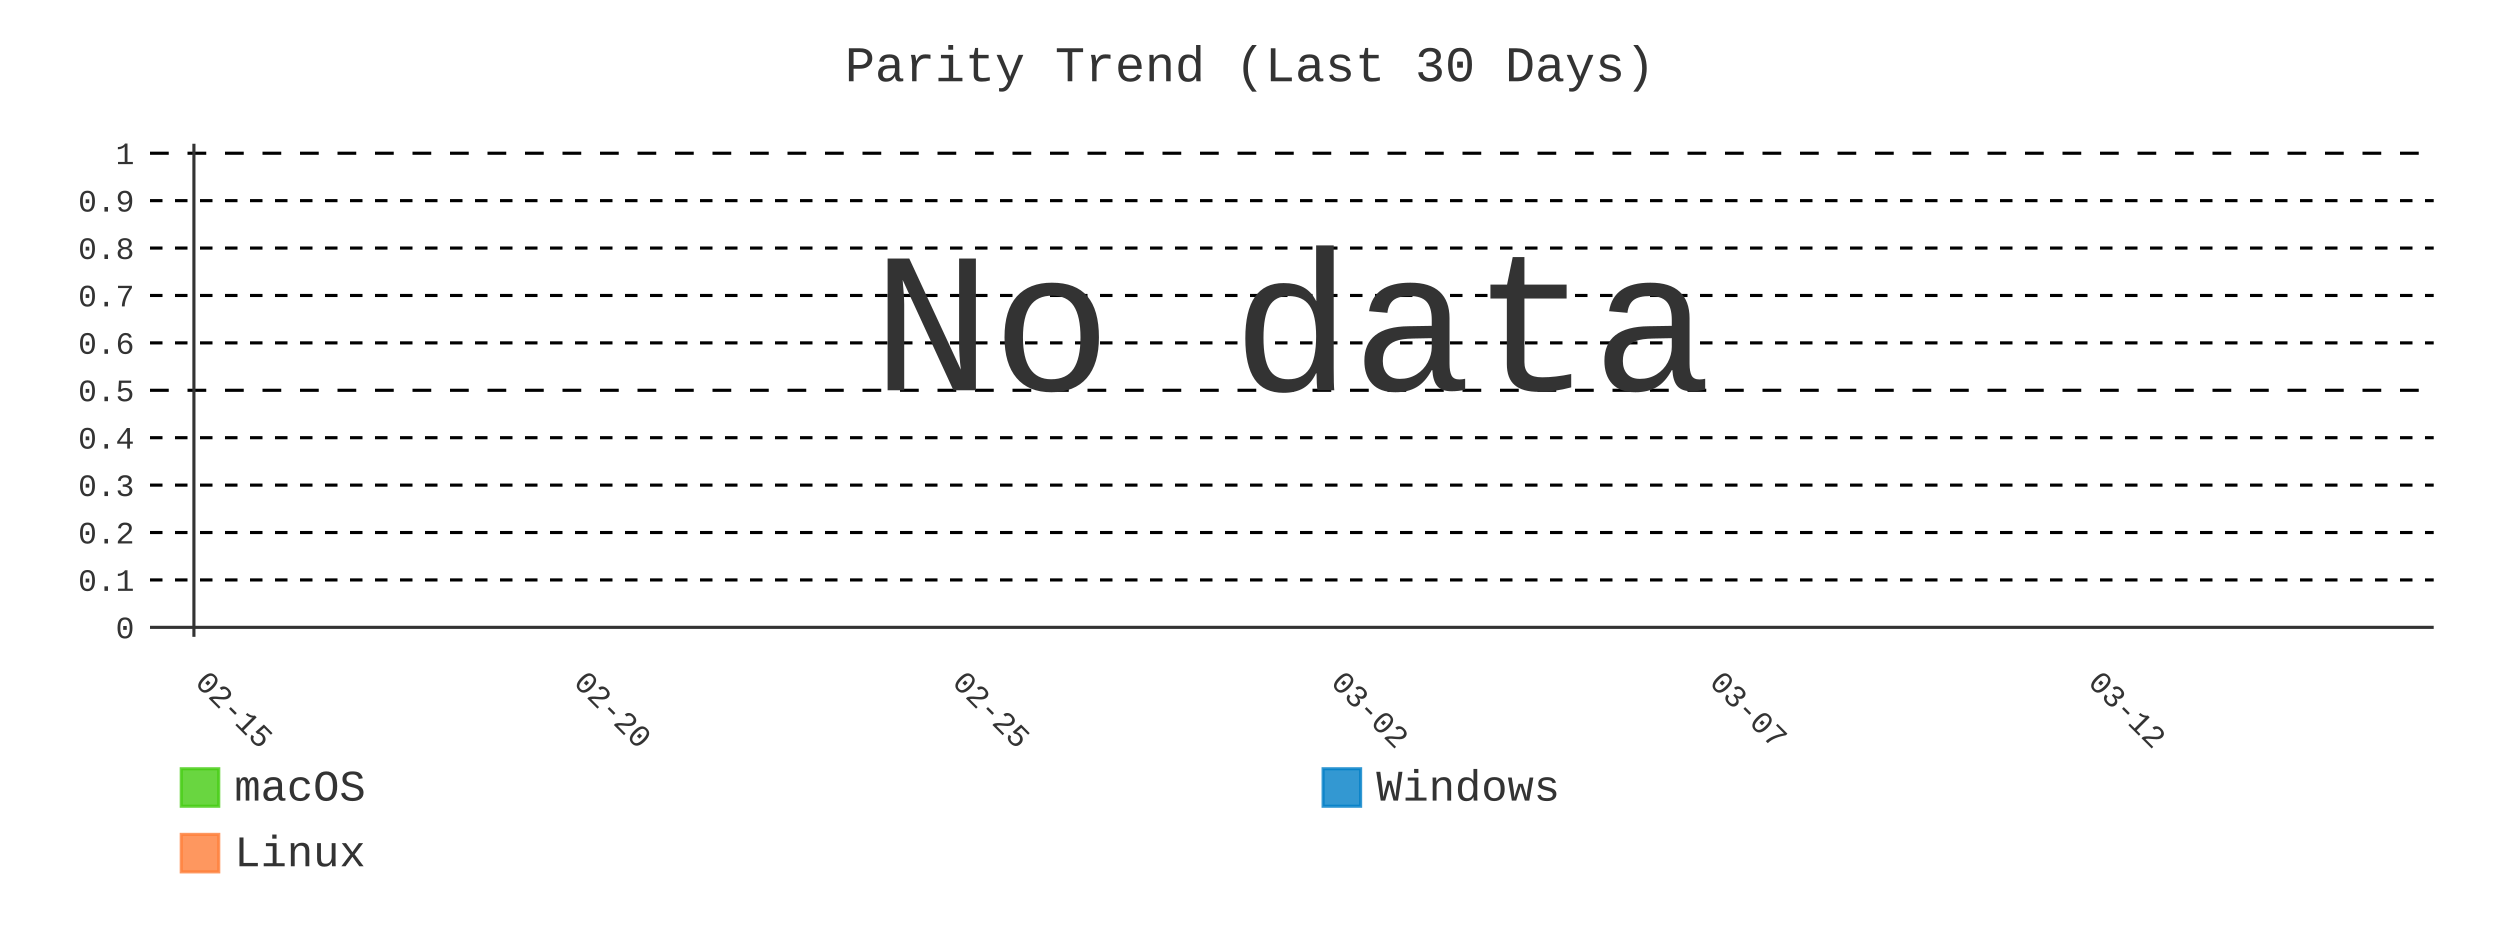
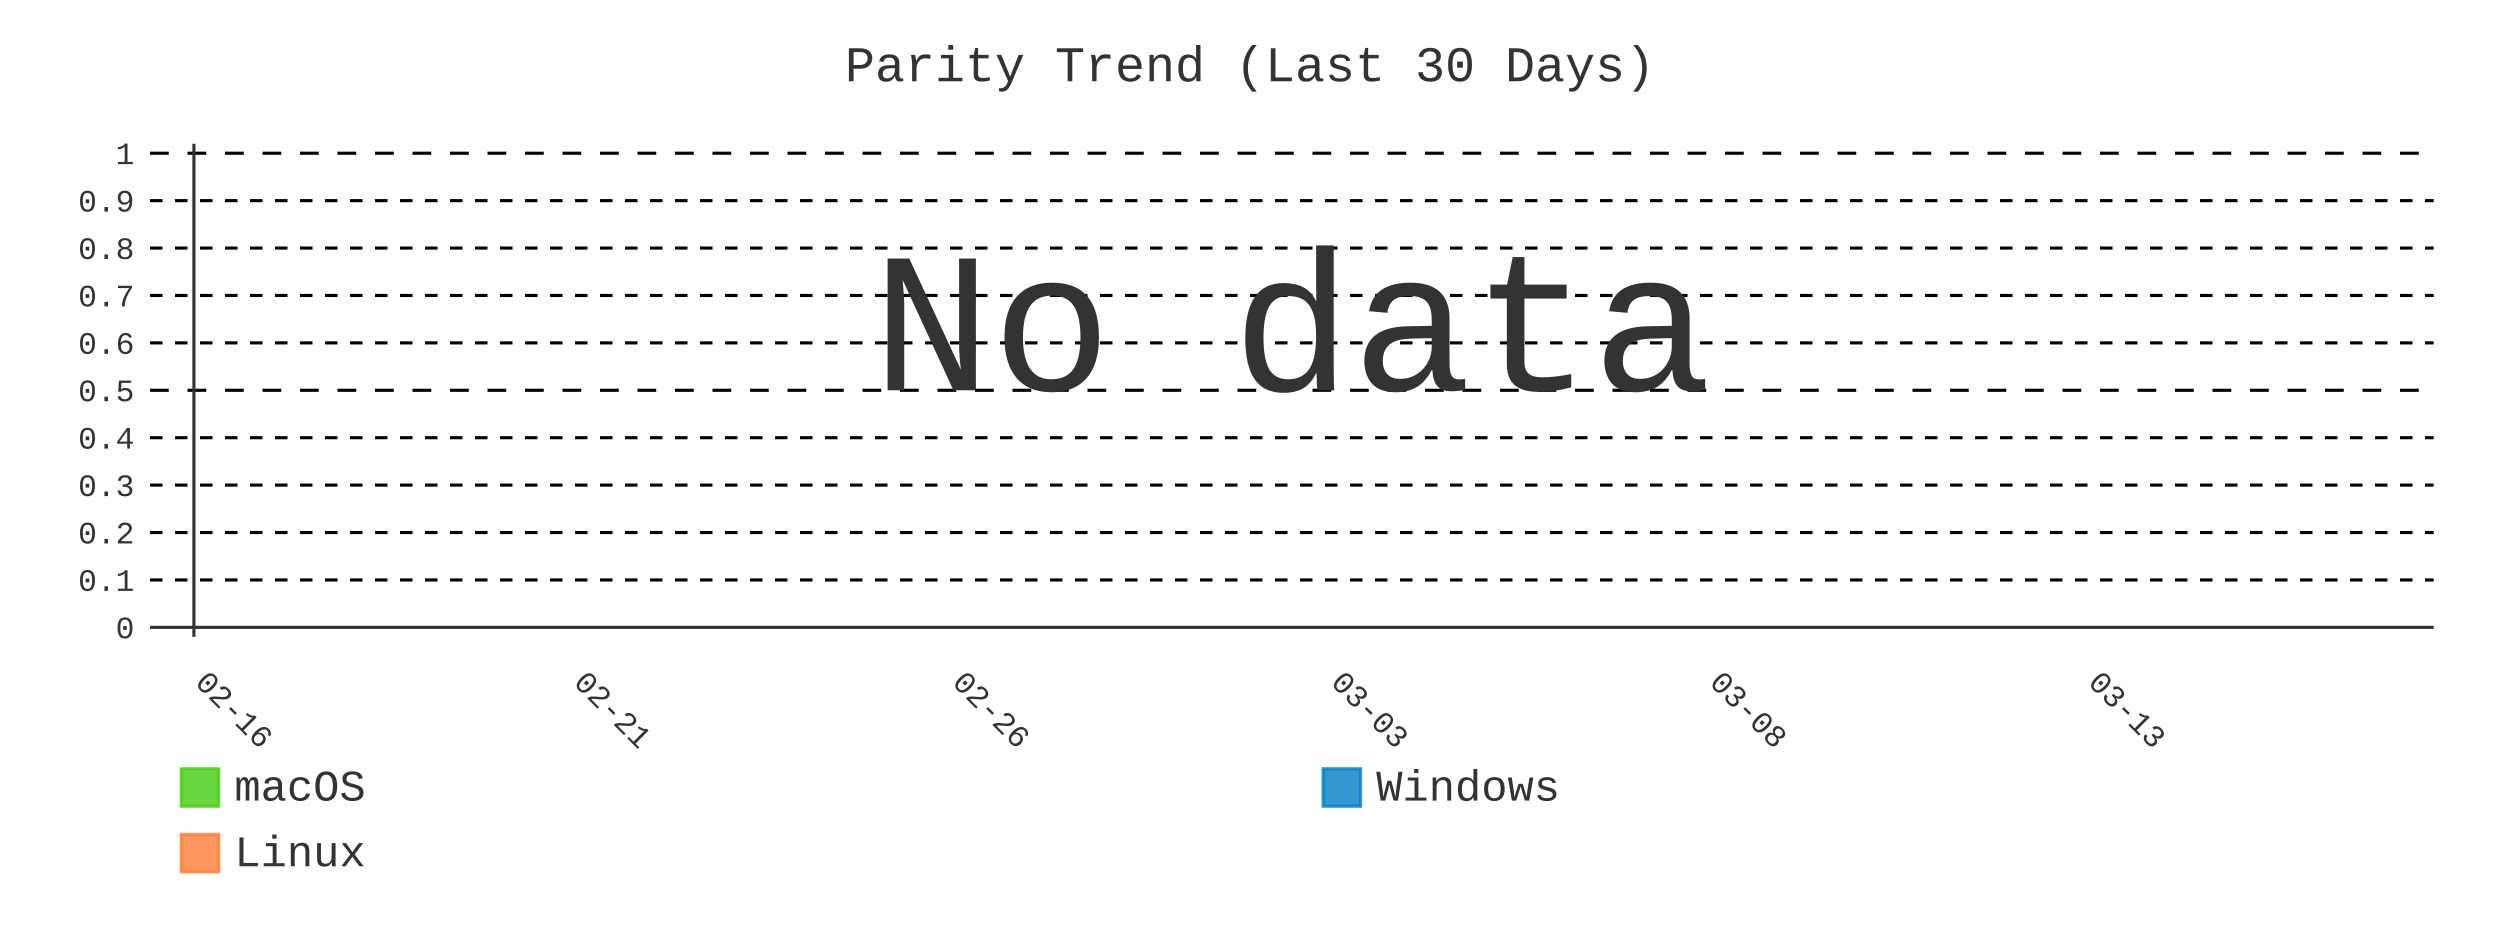
- <svg xmlns="http://www.w3.org/2000/svg" id="chart-87d7b6de-e3cf-4939-862c-7ab091726c1b" class="pygal-chart" viewBox="0 0 800 300">
+ <svg xmlns="http://www.w3.org/2000/svg" id="chart-be15daa9-ee02-409b-b29d-70253f4b52a2" class="pygal-chart" viewBox="0 0 800 300">
  <defs>
-     <style type="text/css">#chart-87d7b6de-e3cf-4939-862c-7ab091726c1b{-webkit-user-select:none;-webkit-font-smoothing:antialiased;font-family:Consolas,"Liberation Mono",Menlo,Courier,monospace}#chart-87d7b6de-e3cf-4939-862c-7ab091726c1b .title{font-family:Consolas,"Liberation Mono",Menlo,Courier,monospace;font-size:16px}#chart-87d7b6de-e3cf-4939-862c-7ab091726c1b .legends .legend text{font-family:Consolas,"Liberation Mono",Menlo,Courier,monospace;font-size:14px}#chart-87d7b6de-e3cf-4939-862c-7ab091726c1b .axis text{font-family:Consolas,"Liberation Mono",Menlo,Courier,monospace;font-size:10px}#chart-87d7b6de-e3cf-4939-862c-7ab091726c1b .axis text.major{font-family:Consolas,"Liberation Mono",Menlo,Courier,monospace;font-size:10px}#chart-87d7b6de-e3cf-4939-862c-7ab091726c1b .text-overlay text.value{font-family:Consolas,"Liberation Mono",Menlo,Courier,monospace;font-size:16px}#chart-87d7b6de-e3cf-4939-862c-7ab091726c1b .text-overlay text.label{font-family:Consolas,"Liberation Mono",Menlo,Courier,monospace;font-size:10px}#chart-87d7b6de-e3cf-4939-862c-7ab091726c1b .tooltip{font-family:Consolas,"Liberation Mono",Menlo,Courier,monospace;font-size:14px}#chart-87d7b6de-e3cf-4939-862c-7ab091726c1b text.no_data{font-family:Consolas,"Liberation Mono",Menlo,Courier,monospace;font-size:64px}
- #chart-87d7b6de-e3cf-4939-862c-7ab091726c1b{background-color:transparent}#chart-87d7b6de-e3cf-4939-862c-7ab091726c1b path,#chart-87d7b6de-e3cf-4939-862c-7ab091726c1b line,#chart-87d7b6de-e3cf-4939-862c-7ab091726c1b rect,#chart-87d7b6de-e3cf-4939-862c-7ab091726c1b circle{-webkit-transition:400ms;-moz-transition:400ms;transition:400ms}#chart-87d7b6de-e3cf-4939-862c-7ab091726c1b .graph &gt; .background{fill:transparent}#chart-87d7b6de-e3cf-4939-862c-7ab091726c1b .plot &gt; .background{fill:transparent}#chart-87d7b6de-e3cf-4939-862c-7ab091726c1b .graph{fill:#333}#chart-87d7b6de-e3cf-4939-862c-7ab091726c1b text.no_data{fill:#333}#chart-87d7b6de-e3cf-4939-862c-7ab091726c1b .title{fill:#333}#chart-87d7b6de-e3cf-4939-862c-7ab091726c1b .legends .legend text{fill:#333}#chart-87d7b6de-e3cf-4939-862c-7ab091726c1b .legends .legend:hover text{fill:#333}#chart-87d7b6de-e3cf-4939-862c-7ab091726c1b .axis .line{stroke:#333}#chart-87d7b6de-e3cf-4939-862c-7ab091726c1b .axis .guide.line{stroke:#666}#chart-87d7b6de-e3cf-4939-862c-7ab091726c1b .axis .major.line{stroke:#333}#chart-87d7b6de-e3cf-4939-862c-7ab091726c1b .axis text.major{fill:#333}#chart-87d7b6de-e3cf-4939-862c-7ab091726c1b .axis.y .guides:hover .guide.line,#chart-87d7b6de-e3cf-4939-862c-7ab091726c1b .line-graph .axis.x .guides:hover .guide.line,#chart-87d7b6de-e3cf-4939-862c-7ab091726c1b .stackedline-graph .axis.x .guides:hover .guide.line,#chart-87d7b6de-e3cf-4939-862c-7ab091726c1b .xy-graph .axis.x .guides:hover .guide.line{stroke:#333}#chart-87d7b6de-e3cf-4939-862c-7ab091726c1b .axis .guides:hover text{fill:#333}#chart-87d7b6de-e3cf-4939-862c-7ab091726c1b .reactive{fill-opacity:.8;stroke-opacity:.8;stroke-width:1}#chart-87d7b6de-e3cf-4939-862c-7ab091726c1b .ci{stroke:#333}#chart-87d7b6de-e3cf-4939-862c-7ab091726c1b .reactive.active,#chart-87d7b6de-e3cf-4939-862c-7ab091726c1b .active .reactive{fill-opacity:.9;stroke-opacity:.9;stroke-width:4}#chart-87d7b6de-e3cf-4939-862c-7ab091726c1b .ci .reactive.active{stroke-width:1.5}#chart-87d7b6de-e3cf-4939-862c-7ab091726c1b .series text{fill:#333}#chart-87d7b6de-e3cf-4939-862c-7ab091726c1b .tooltip rect{fill:transparent;stroke:#333;-webkit-transition:opacity 400ms;-moz-transition:opacity 400ms;transition:opacity 400ms}#chart-87d7b6de-e3cf-4939-862c-7ab091726c1b .tooltip .label{fill:#333}#chart-87d7b6de-e3cf-4939-862c-7ab091726c1b .tooltip .label{fill:#333}#chart-87d7b6de-e3cf-4939-862c-7ab091726c1b .tooltip .legend{font-size:.8em;fill:#666}#chart-87d7b6de-e3cf-4939-862c-7ab091726c1b .tooltip .x_label{font-size:.6em;fill:#333}#chart-87d7b6de-e3cf-4939-862c-7ab091726c1b .tooltip .xlink{font-size:.5em;text-decoration:underline}#chart-87d7b6de-e3cf-4939-862c-7ab091726c1b .tooltip .value{font-size:1.5em}#chart-87d7b6de-e3cf-4939-862c-7ab091726c1b .bound{font-size:.5em}#chart-87d7b6de-e3cf-4939-862c-7ab091726c1b .max-value{font-size:.75em;fill:#666}#chart-87d7b6de-e3cf-4939-862c-7ab091726c1b .map-element{fill:transparent;stroke:#666 !important}#chart-87d7b6de-e3cf-4939-862c-7ab091726c1b .map-element .reactive{fill-opacity:inherit;stroke-opacity:inherit}#chart-87d7b6de-e3cf-4939-862c-7ab091726c1b .color-0,#chart-87d7b6de-e3cf-4939-862c-7ab091726c1b .color-0 a:visited{stroke:#4c1;fill:#4c1}#chart-87d7b6de-e3cf-4939-862c-7ab091726c1b .color-1,#chart-87d7b6de-e3cf-4939-862c-7ab091726c1b .color-1 a:visited{stroke:#007ec6;fill:#007ec6}#chart-87d7b6de-e3cf-4939-862c-7ab091726c1b .color-2,#chart-87d7b6de-e3cf-4939-862c-7ab091726c1b .color-2 a:visited{stroke:#fe7d37;fill:#fe7d37}#chart-87d7b6de-e3cf-4939-862c-7ab091726c1b .text-overlay .color-0 text{fill:black}#chart-87d7b6de-e3cf-4939-862c-7ab091726c1b .text-overlay .color-1 text{fill:black}#chart-87d7b6de-e3cf-4939-862c-7ab091726c1b .text-overlay .color-2 text{fill:black}#chart-87d7b6de-e3cf-4939-862c-7ab091726c1b .series{stroke-width:2}#chart-87d7b6de-e3cf-4939-862c-7ab091726c1b .series.serie-0{stroke-width:2}#chart-87d7b6de-e3cf-4939-862c-7ab091726c1b .series.serie-1{stroke-width:2}#chart-87d7b6de-e3cf-4939-862c-7ab091726c1b .series.serie-2{stroke-width:2}
- #chart-87d7b6de-e3cf-4939-862c-7ab091726c1b text.no_data{text-anchor:middle}#chart-87d7b6de-e3cf-4939-862c-7ab091726c1b .guide.line{fill:none}#chart-87d7b6de-e3cf-4939-862c-7ab091726c1b .centered{text-anchor:middle}#chart-87d7b6de-e3cf-4939-862c-7ab091726c1b .title{text-anchor:middle}#chart-87d7b6de-e3cf-4939-862c-7ab091726c1b .legends .legend text{fill-opacity:1}#chart-87d7b6de-e3cf-4939-862c-7ab091726c1b .axis.x text{text-anchor:middle}#chart-87d7b6de-e3cf-4939-862c-7ab091726c1b .axis.x:not(.web) text[transform]{text-anchor:start}#chart-87d7b6de-e3cf-4939-862c-7ab091726c1b .axis.x:not(.web) text[transform].backwards{text-anchor:end}#chart-87d7b6de-e3cf-4939-862c-7ab091726c1b .axis.y text{text-anchor:end}#chart-87d7b6de-e3cf-4939-862c-7ab091726c1b .axis.y text[transform].backwards{text-anchor:start}#chart-87d7b6de-e3cf-4939-862c-7ab091726c1b .axis.y2 text{text-anchor:start}#chart-87d7b6de-e3cf-4939-862c-7ab091726c1b .axis.y2 text[transform].backwards{text-anchor:end}#chart-87d7b6de-e3cf-4939-862c-7ab091726c1b .axis .guide.line{stroke-dasharray:4,4;stroke:black}#chart-87d7b6de-e3cf-4939-862c-7ab091726c1b .axis .major.guide.line{stroke-dasharray:6,6;stroke:black}#chart-87d7b6de-e3cf-4939-862c-7ab091726c1b .horizontal .axis.y .guide.line,#chart-87d7b6de-e3cf-4939-862c-7ab091726c1b .horizontal .axis.y2 .guide.line,#chart-87d7b6de-e3cf-4939-862c-7ab091726c1b .vertical .axis.x .guide.line{opacity:0}#chart-87d7b6de-e3cf-4939-862c-7ab091726c1b .horizontal .axis.always_show .guide.line,#chart-87d7b6de-e3cf-4939-862c-7ab091726c1b .vertical .axis.always_show .guide.line{opacity:1 !important}#chart-87d7b6de-e3cf-4939-862c-7ab091726c1b .axis.y .guides:hover .guide.line,#chart-87d7b6de-e3cf-4939-862c-7ab091726c1b .axis.y2 .guides:hover .guide.line,#chart-87d7b6de-e3cf-4939-862c-7ab091726c1b .axis.x .guides:hover .guide.line{opacity:1}#chart-87d7b6de-e3cf-4939-862c-7ab091726c1b .axis .guides:hover text{opacity:1}#chart-87d7b6de-e3cf-4939-862c-7ab091726c1b .nofill{fill:none}#chart-87d7b6de-e3cf-4939-862c-7ab091726c1b .subtle-fill{fill-opacity:.2}#chart-87d7b6de-e3cf-4939-862c-7ab091726c1b .dot{stroke-width:1px;fill-opacity:1;stroke-opacity:1}#chart-87d7b6de-e3cf-4939-862c-7ab091726c1b .dot.active{stroke-width:5px}#chart-87d7b6de-e3cf-4939-862c-7ab091726c1b .dot.negative{fill:transparent}#chart-87d7b6de-e3cf-4939-862c-7ab091726c1b text,#chart-87d7b6de-e3cf-4939-862c-7ab091726c1b tspan{stroke:none !important}#chart-87d7b6de-e3cf-4939-862c-7ab091726c1b .series text.active{opacity:1}#chart-87d7b6de-e3cf-4939-862c-7ab091726c1b .tooltip rect{fill-opacity:.95;stroke-width:.5}#chart-87d7b6de-e3cf-4939-862c-7ab091726c1b .tooltip text{fill-opacity:1}#chart-87d7b6de-e3cf-4939-862c-7ab091726c1b .showable{visibility:hidden}#chart-87d7b6de-e3cf-4939-862c-7ab091726c1b .showable.shown{visibility:visible}#chart-87d7b6de-e3cf-4939-862c-7ab091726c1b .gauge-background{fill:rgba(229,229,229,1);stroke:none}#chart-87d7b6de-e3cf-4939-862c-7ab091726c1b .bg-lines{stroke:transparent;stroke-width:2px}</style>
+     <style type="text/css">#chart-be15daa9-ee02-409b-b29d-70253f4b52a2{-webkit-user-select:none;-webkit-font-smoothing:antialiased;font-family:Consolas,"Liberation Mono",Menlo,Courier,monospace}#chart-be15daa9-ee02-409b-b29d-70253f4b52a2 .title{font-family:Consolas,"Liberation Mono",Menlo,Courier,monospace;font-size:16px}#chart-be15daa9-ee02-409b-b29d-70253f4b52a2 .legends .legend text{font-family:Consolas,"Liberation Mono",Menlo,Courier,monospace;font-size:14px}#chart-be15daa9-ee02-409b-b29d-70253f4b52a2 .axis text{font-family:Consolas,"Liberation Mono",Menlo,Courier,monospace;font-size:10px}#chart-be15daa9-ee02-409b-b29d-70253f4b52a2 .axis text.major{font-family:Consolas,"Liberation Mono",Menlo,Courier,monospace;font-size:10px}#chart-be15daa9-ee02-409b-b29d-70253f4b52a2 .text-overlay text.value{font-family:Consolas,"Liberation Mono",Menlo,Courier,monospace;font-size:16px}#chart-be15daa9-ee02-409b-b29d-70253f4b52a2 .text-overlay text.label{font-family:Consolas,"Liberation Mono",Menlo,Courier,monospace;font-size:10px}#chart-be15daa9-ee02-409b-b29d-70253f4b52a2 .tooltip{font-family:Consolas,"Liberation Mono",Menlo,Courier,monospace;font-size:14px}#chart-be15daa9-ee02-409b-b29d-70253f4b52a2 text.no_data{font-family:Consolas,"Liberation Mono",Menlo,Courier,monospace;font-size:64px}
+ #chart-be15daa9-ee02-409b-b29d-70253f4b52a2{background-color:transparent}#chart-be15daa9-ee02-409b-b29d-70253f4b52a2 path,#chart-be15daa9-ee02-409b-b29d-70253f4b52a2 line,#chart-be15daa9-ee02-409b-b29d-70253f4b52a2 rect,#chart-be15daa9-ee02-409b-b29d-70253f4b52a2 circle{-webkit-transition:400ms;-moz-transition:400ms;transition:400ms}#chart-be15daa9-ee02-409b-b29d-70253f4b52a2 .graph &gt; .background{fill:transparent}#chart-be15daa9-ee02-409b-b29d-70253f4b52a2 .plot &gt; .background{fill:transparent}#chart-be15daa9-ee02-409b-b29d-70253f4b52a2 .graph{fill:#333}#chart-be15daa9-ee02-409b-b29d-70253f4b52a2 text.no_data{fill:#333}#chart-be15daa9-ee02-409b-b29d-70253f4b52a2 .title{fill:#333}#chart-be15daa9-ee02-409b-b29d-70253f4b52a2 .legends .legend text{fill:#333}#chart-be15daa9-ee02-409b-b29d-70253f4b52a2 .legends .legend:hover text{fill:#333}#chart-be15daa9-ee02-409b-b29d-70253f4b52a2 .axis .line{stroke:#333}#chart-be15daa9-ee02-409b-b29d-70253f4b52a2 .axis .guide.line{stroke:#666}#chart-be15daa9-ee02-409b-b29d-70253f4b52a2 .axis .major.line{stroke:#333}#chart-be15daa9-ee02-409b-b29d-70253f4b52a2 .axis text.major{fill:#333}#chart-be15daa9-ee02-409b-b29d-70253f4b52a2 .axis.y .guides:hover .guide.line,#chart-be15daa9-ee02-409b-b29d-70253f4b52a2 .line-graph .axis.x .guides:hover .guide.line,#chart-be15daa9-ee02-409b-b29d-70253f4b52a2 .stackedline-graph .axis.x .guides:hover .guide.line,#chart-be15daa9-ee02-409b-b29d-70253f4b52a2 .xy-graph .axis.x .guides:hover .guide.line{stroke:#333}#chart-be15daa9-ee02-409b-b29d-70253f4b52a2 .axis .guides:hover text{fill:#333}#chart-be15daa9-ee02-409b-b29d-70253f4b52a2 .reactive{fill-opacity:.8;stroke-opacity:.8;stroke-width:1}#chart-be15daa9-ee02-409b-b29d-70253f4b52a2 .ci{stroke:#333}#chart-be15daa9-ee02-409b-b29d-70253f4b52a2 .reactive.active,#chart-be15daa9-ee02-409b-b29d-70253f4b52a2 .active .reactive{fill-opacity:.9;stroke-opacity:.9;stroke-width:4}#chart-be15daa9-ee02-409b-b29d-70253f4b52a2 .ci .reactive.active{stroke-width:1.5}#chart-be15daa9-ee02-409b-b29d-70253f4b52a2 .series text{fill:#333}#chart-be15daa9-ee02-409b-b29d-70253f4b52a2 .tooltip rect{fill:transparent;stroke:#333;-webkit-transition:opacity 400ms;-moz-transition:opacity 400ms;transition:opacity 400ms}#chart-be15daa9-ee02-409b-b29d-70253f4b52a2 .tooltip .label{fill:#333}#chart-be15daa9-ee02-409b-b29d-70253f4b52a2 .tooltip .label{fill:#333}#chart-be15daa9-ee02-409b-b29d-70253f4b52a2 .tooltip .legend{font-size:.8em;fill:#666}#chart-be15daa9-ee02-409b-b29d-70253f4b52a2 .tooltip .x_label{font-size:.6em;fill:#333}#chart-be15daa9-ee02-409b-b29d-70253f4b52a2 .tooltip .xlink{font-size:.5em;text-decoration:underline}#chart-be15daa9-ee02-409b-b29d-70253f4b52a2 .tooltip .value{font-size:1.5em}#chart-be15daa9-ee02-409b-b29d-70253f4b52a2 .bound{font-size:.5em}#chart-be15daa9-ee02-409b-b29d-70253f4b52a2 .max-value{font-size:.75em;fill:#666}#chart-be15daa9-ee02-409b-b29d-70253f4b52a2 .map-element{fill:transparent;stroke:#666 !important}#chart-be15daa9-ee02-409b-b29d-70253f4b52a2 .map-element .reactive{fill-opacity:inherit;stroke-opacity:inherit}#chart-be15daa9-ee02-409b-b29d-70253f4b52a2 .color-0,#chart-be15daa9-ee02-409b-b29d-70253f4b52a2 .color-0 a:visited{stroke:#4c1;fill:#4c1}#chart-be15daa9-ee02-409b-b29d-70253f4b52a2 .color-1,#chart-be15daa9-ee02-409b-b29d-70253f4b52a2 .color-1 a:visited{stroke:#007ec6;fill:#007ec6}#chart-be15daa9-ee02-409b-b29d-70253f4b52a2 .color-2,#chart-be15daa9-ee02-409b-b29d-70253f4b52a2 .color-2 a:visited{stroke:#fe7d37;fill:#fe7d37}#chart-be15daa9-ee02-409b-b29d-70253f4b52a2 .text-overlay .color-0 text{fill:black}#chart-be15daa9-ee02-409b-b29d-70253f4b52a2 .text-overlay .color-1 text{fill:black}#chart-be15daa9-ee02-409b-b29d-70253f4b52a2 .text-overlay .color-2 text{fill:black}#chart-be15daa9-ee02-409b-b29d-70253f4b52a2 .series{stroke-width:2}#chart-be15daa9-ee02-409b-b29d-70253f4b52a2 .series.serie-0{stroke-width:2}#chart-be15daa9-ee02-409b-b29d-70253f4b52a2 .series.serie-1{stroke-width:2}#chart-be15daa9-ee02-409b-b29d-70253f4b52a2 .series.serie-2{stroke-width:2}
+ #chart-be15daa9-ee02-409b-b29d-70253f4b52a2 text.no_data{text-anchor:middle}#chart-be15daa9-ee02-409b-b29d-70253f4b52a2 .guide.line{fill:none}#chart-be15daa9-ee02-409b-b29d-70253f4b52a2 .centered{text-anchor:middle}#chart-be15daa9-ee02-409b-b29d-70253f4b52a2 .title{text-anchor:middle}#chart-be15daa9-ee02-409b-b29d-70253f4b52a2 .legends .legend text{fill-opacity:1}#chart-be15daa9-ee02-409b-b29d-70253f4b52a2 .axis.x text{text-anchor:middle}#chart-be15daa9-ee02-409b-b29d-70253f4b52a2 .axis.x:not(.web) text[transform]{text-anchor:start}#chart-be15daa9-ee02-409b-b29d-70253f4b52a2 .axis.x:not(.web) text[transform].backwards{text-anchor:end}#chart-be15daa9-ee02-409b-b29d-70253f4b52a2 .axis.y text{text-anchor:end}#chart-be15daa9-ee02-409b-b29d-70253f4b52a2 .axis.y text[transform].backwards{text-anchor:start}#chart-be15daa9-ee02-409b-b29d-70253f4b52a2 .axis.y2 text{text-anchor:start}#chart-be15daa9-ee02-409b-b29d-70253f4b52a2 .axis.y2 text[transform].backwards{text-anchor:end}#chart-be15daa9-ee02-409b-b29d-70253f4b52a2 .axis .guide.line{stroke-dasharray:4,4;stroke:black}#chart-be15daa9-ee02-409b-b29d-70253f4b52a2 .axis .major.guide.line{stroke-dasharray:6,6;stroke:black}#chart-be15daa9-ee02-409b-b29d-70253f4b52a2 .horizontal .axis.y .guide.line,#chart-be15daa9-ee02-409b-b29d-70253f4b52a2 .horizontal .axis.y2 .guide.line,#chart-be15daa9-ee02-409b-b29d-70253f4b52a2 .vertical .axis.x .guide.line{opacity:0}#chart-be15daa9-ee02-409b-b29d-70253f4b52a2 .horizontal .axis.always_show .guide.line,#chart-be15daa9-ee02-409b-b29d-70253f4b52a2 .vertical .axis.always_show .guide.line{opacity:1 !important}#chart-be15daa9-ee02-409b-b29d-70253f4b52a2 .axis.y .guides:hover .guide.line,#chart-be15daa9-ee02-409b-b29d-70253f4b52a2 .axis.y2 .guides:hover .guide.line,#chart-be15daa9-ee02-409b-b29d-70253f4b52a2 .axis.x .guides:hover .guide.line{opacity:1}#chart-be15daa9-ee02-409b-b29d-70253f4b52a2 .axis .guides:hover text{opacity:1}#chart-be15daa9-ee02-409b-b29d-70253f4b52a2 .nofill{fill:none}#chart-be15daa9-ee02-409b-b29d-70253f4b52a2 .subtle-fill{fill-opacity:.2}#chart-be15daa9-ee02-409b-b29d-70253f4b52a2 .dot{stroke-width:1px;fill-opacity:1;stroke-opacity:1}#chart-be15daa9-ee02-409b-b29d-70253f4b52a2 .dot.active{stroke-width:5px}#chart-be15daa9-ee02-409b-b29d-70253f4b52a2 .dot.negative{fill:transparent}#chart-be15daa9-ee02-409b-b29d-70253f4b52a2 text,#chart-be15daa9-ee02-409b-b29d-70253f4b52a2 tspan{stroke:none !important}#chart-be15daa9-ee02-409b-b29d-70253f4b52a2 .series text.active{opacity:1}#chart-be15daa9-ee02-409b-b29d-70253f4b52a2 .tooltip rect{fill-opacity:.95;stroke-width:.5}#chart-be15daa9-ee02-409b-b29d-70253f4b52a2 .tooltip text{fill-opacity:1}#chart-be15daa9-ee02-409b-b29d-70253f4b52a2 .showable{visibility:hidden}#chart-be15daa9-ee02-409b-b29d-70253f4b52a2 .showable.shown{visibility:visible}#chart-be15daa9-ee02-409b-b29d-70253f4b52a2 .gauge-background{fill:rgba(229,229,229,1);stroke:none}#chart-be15daa9-ee02-409b-b29d-70253f4b52a2 .bg-lines{stroke:transparent;stroke-width:2px}</style>
  </defs>
  <g class="graph line-graph vertical">
    <rect x="0" y="0" width="800" height="300" class="background" />
    <g transform="translate(48, 46)" class="plot">
      <rect x="0" y="0" width="730.787" height="157.787" class="background" />
      <g class="axis y always_show">
        <g class="guides">
          <path d="M0 154.752 h730.787" class="axis major line" />
          <text x="-5" y="158.252" class="major">0</text>
        </g>
        <g class="guides">
          <path d="M0 139.581 h730.787" class="guide line" />
          <text x="-5" y="143.081" class="">0.1</text>
        </g>
        <g class="guides">
          <path d="M0 124.409 h730.787" class="guide line" />
          <text x="-5" y="127.909" class="">0.2</text>
        </g>
        <g class="guides">
          <path d="M0 109.237 h730.787" class="guide line" />
          <text x="-5" y="112.737" class="">0.3</text>
        </g>
        <g class="guides">
          <path d="M0 94.065 h730.787" class="guide line" />
          <text x="-5" y="97.565" class="">0.4</text>
        </g>
        <g class="guides">
          <path d="M0 78.893 h730.787" class="major guide line" />
          <text x="-5" y="82.393" class="major">0.5</text>
        </g>
        <g class="guides">
          <path d="M0 63.722 h730.787" class="guide line" />
          <text x="-5" y="67.222" class="">0.6</text>
        </g>
        <g class="guides">
          <path d="M0 48.55 h730.787" class="guide line" />
          <text x="-5" y="52.05" class="">0.7</text>
        </g>
        <g class="guides">
          <path d="M0 33.378 h730.787" class="guide line" />
          <text x="-5" y="36.878" class="">0.8</text>
        </g>
        <g class="guides">
          <path d="M0 18.206 h730.787" class="guide line" />
          <text x="-5" y="21.706" class="">0.9</text>
        </g>
        <g class="guides">
          <path d="M0 3.034 h730.787" class="major guide line" />
          <text x="-5" y="6.534" class="major">1</text>
        </g>
      </g>
      <g class="axis x">
        <g class="guides">
          <path d="M14.054 0 v157.787" class="major line" />
-           <text x="14.054" y="172.787" class="major" transform="rotate(45 14.05359 172.7868)">02-15</text>
+           <text x="14.054" y="172.787" class="major" transform="rotate(45 14.05359 172.7868)">02-16</text>
        </g>
        <g class="guides">
          <path d="M135.205 0 v157.787" class="major guide line" />
-           <text x="135.205" y="172.787" class="major" transform="rotate(45 135.2052 172.7868)">02-20</text>
+           <text x="135.205" y="172.787" class="major" transform="rotate(45 135.2052 172.7868)">02-21</text>
        </g>
        <g class="guides">
          <path d="M256.357 0 v157.787" class="major guide line" />
-           <text x="256.357" y="172.787" class="major" transform="rotate(45 256.3569 172.7868)">02-25</text>
+           <text x="256.357" y="172.787" class="major" transform="rotate(45 256.3569 172.7868)">02-26</text>
        </g>
        <g class="guides">
          <path d="M377.509 0 v157.787" class="major guide line" />
-           <text x="377.509" y="172.787" class="major" transform="rotate(45 377.5086 172.7868)">03-02</text>
+           <text x="377.509" y="172.787" class="major" transform="rotate(45 377.5086 172.7868)">03-03</text>
        </g>
        <g class="guides">
          <path d="M498.66 0 v157.787" class="major guide line" />
-           <text x="498.66" y="172.787" class="major" transform="rotate(45 498.6602 172.7868)">03-07</text>
+           <text x="498.66" y="172.787" class="major" transform="rotate(45 498.6602 172.7868)">03-08</text>
        </g>
        <g class="guides">
          <path d="M619.812 0 v157.787" class="major guide line" />
-           <text x="619.812" y="172.787" class="major" transform="rotate(45 619.8119 172.7868)">03-12</text>
+           <text x="619.812" y="172.787" class="major" transform="rotate(45 619.8119 172.7868)">03-13</text>
        </g>
      </g>
    </g>
    <g class="titles">
      <text x="400.0" y="26" class="title plot_title">Parity Trend (Last 30 Days)</text>
    </g>
    <g transform="translate(48, 46)" class="plot overlay" />
    <g transform="translate(48, 46)" class="plot text-overlay">
      <text x="365.393" y="78.893" class="no_data">No data</text>
    </g>
    <g transform="translate(48, 46)" class="plot tooltip-overlay">
      <g transform="translate(0 0)" style="opacity: 0" class="tooltip">
        <rect rx="0" ry="0" width="0" height="0" class="tooltip-box" />
        <g class="text" />
      </g>
    </g>
    <g transform="translate(58, 245)" class="legends">
      <g id="activate-serie-0" class="legend reactive activate-serie">
        <rect x="0.0" y="1.0" width="12" height="12" class="color-0 reactive" />
        <text x="17.0" y="11.2">macOS</text>
      </g>
      <g id="activate-serie-1" class="legend reactive activate-serie">
        <rect x="365.393" y="1.0" width="12" height="12" class="color-1 reactive" />
        <text x="382.393" y="11.2">Windows</text>
      </g>
      <g id="activate-serie-2" class="legend reactive activate-serie">
        <rect x="0.0" y="22.0" width="12" height="12" class="color-2 reactive" />
        <text x="17.0" y="32.2">Linux</text>
      </g>
    </g>
  </g>
</svg>
